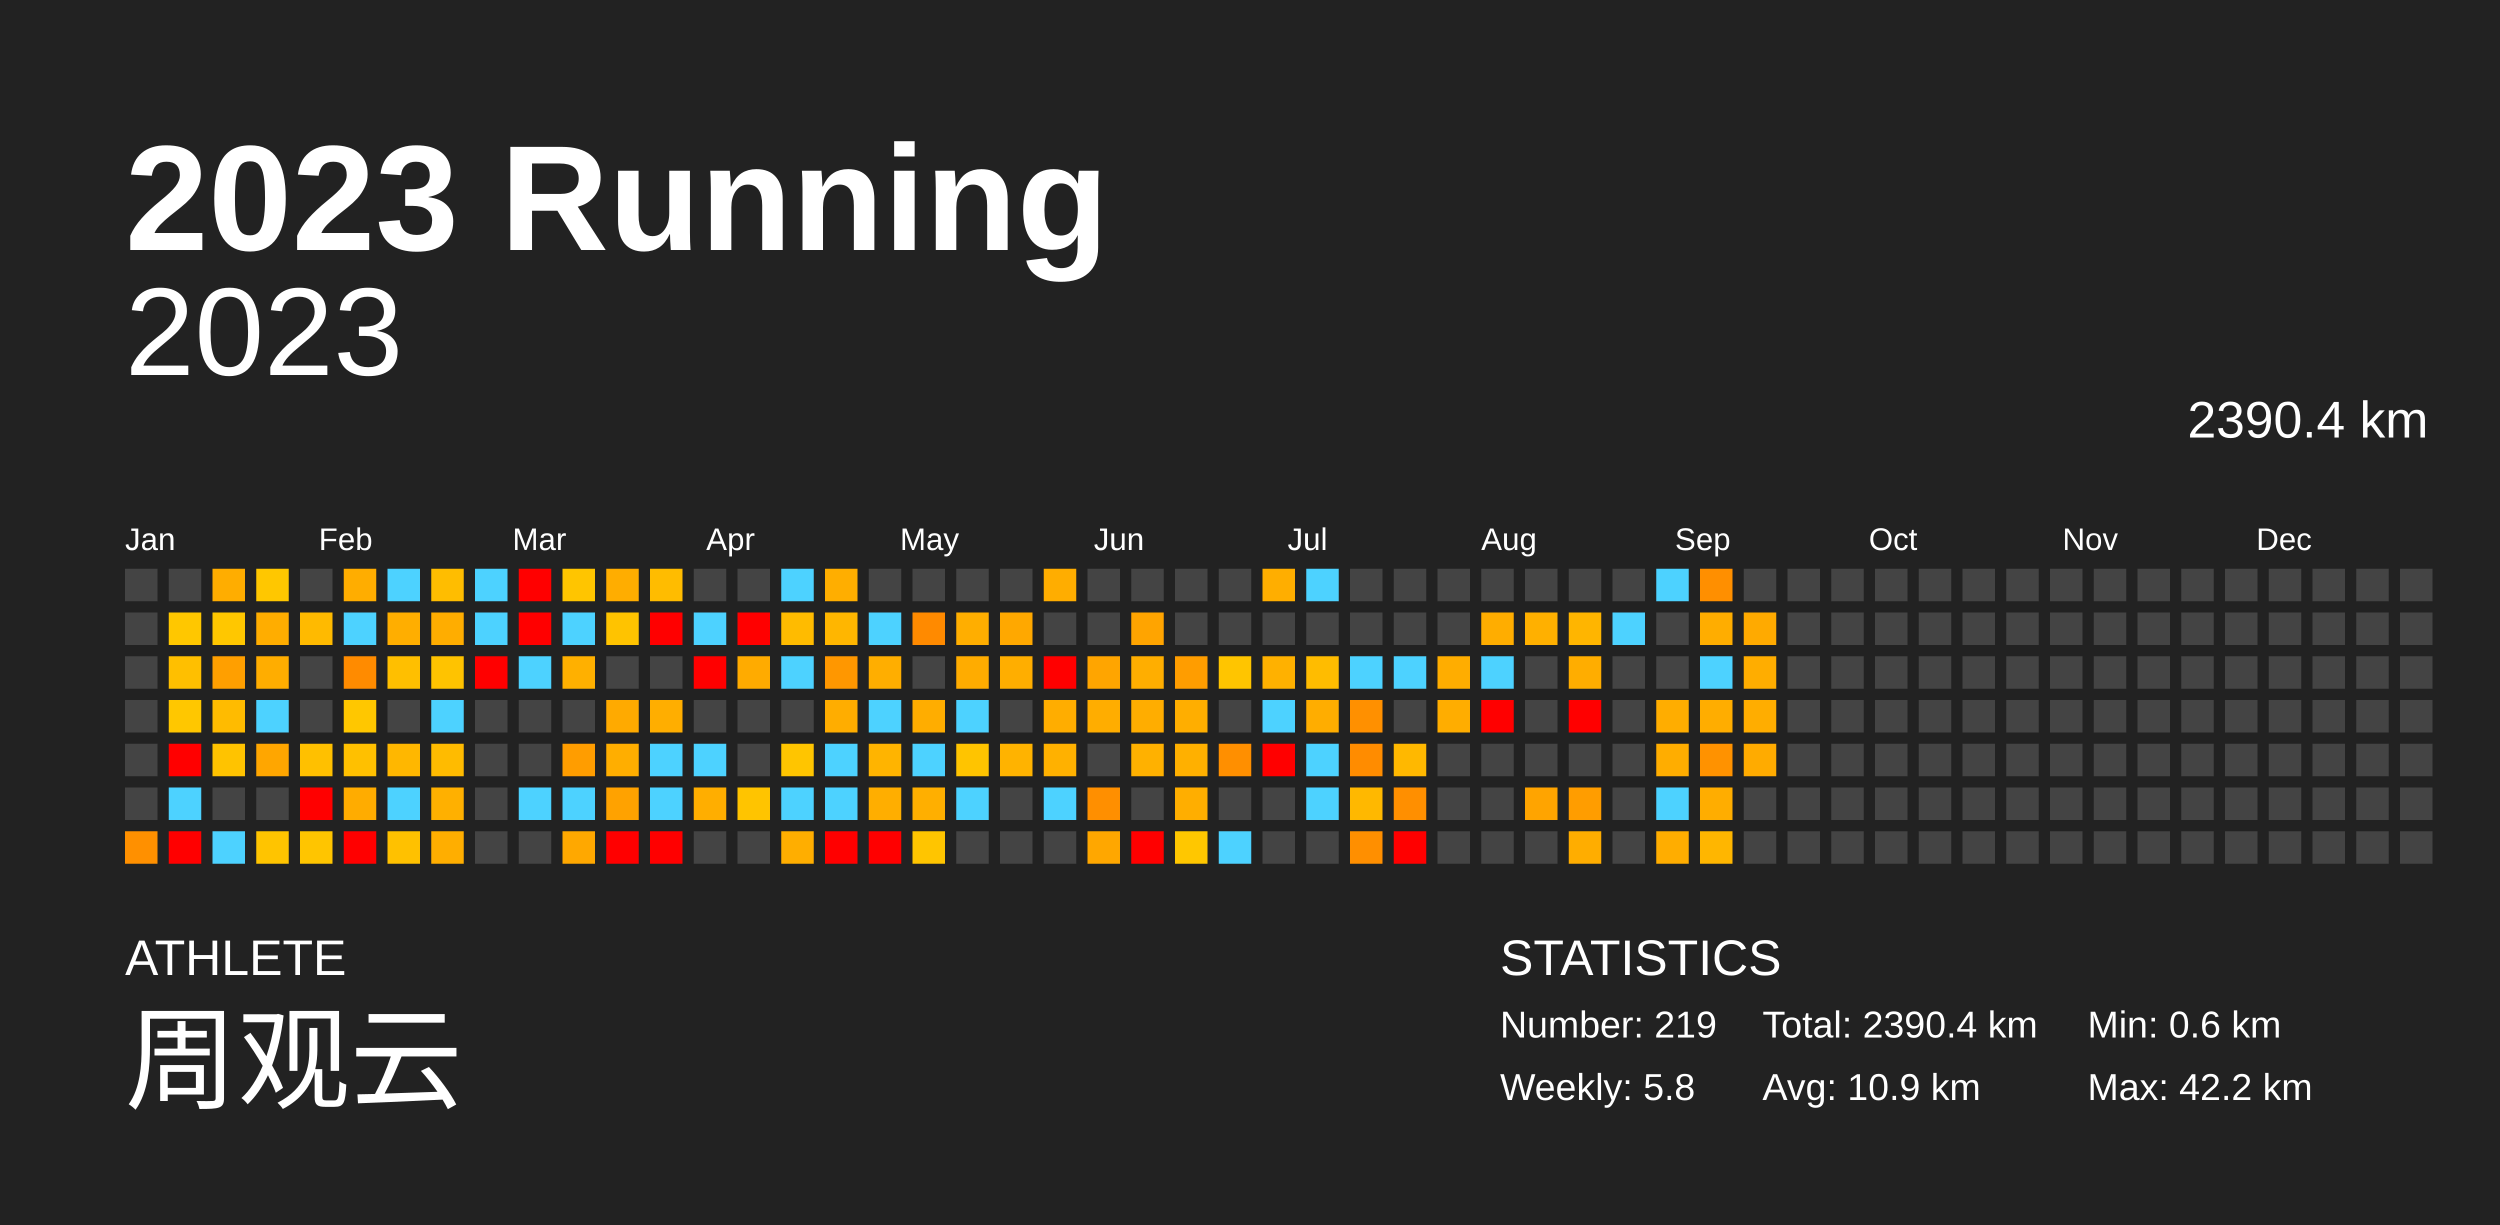
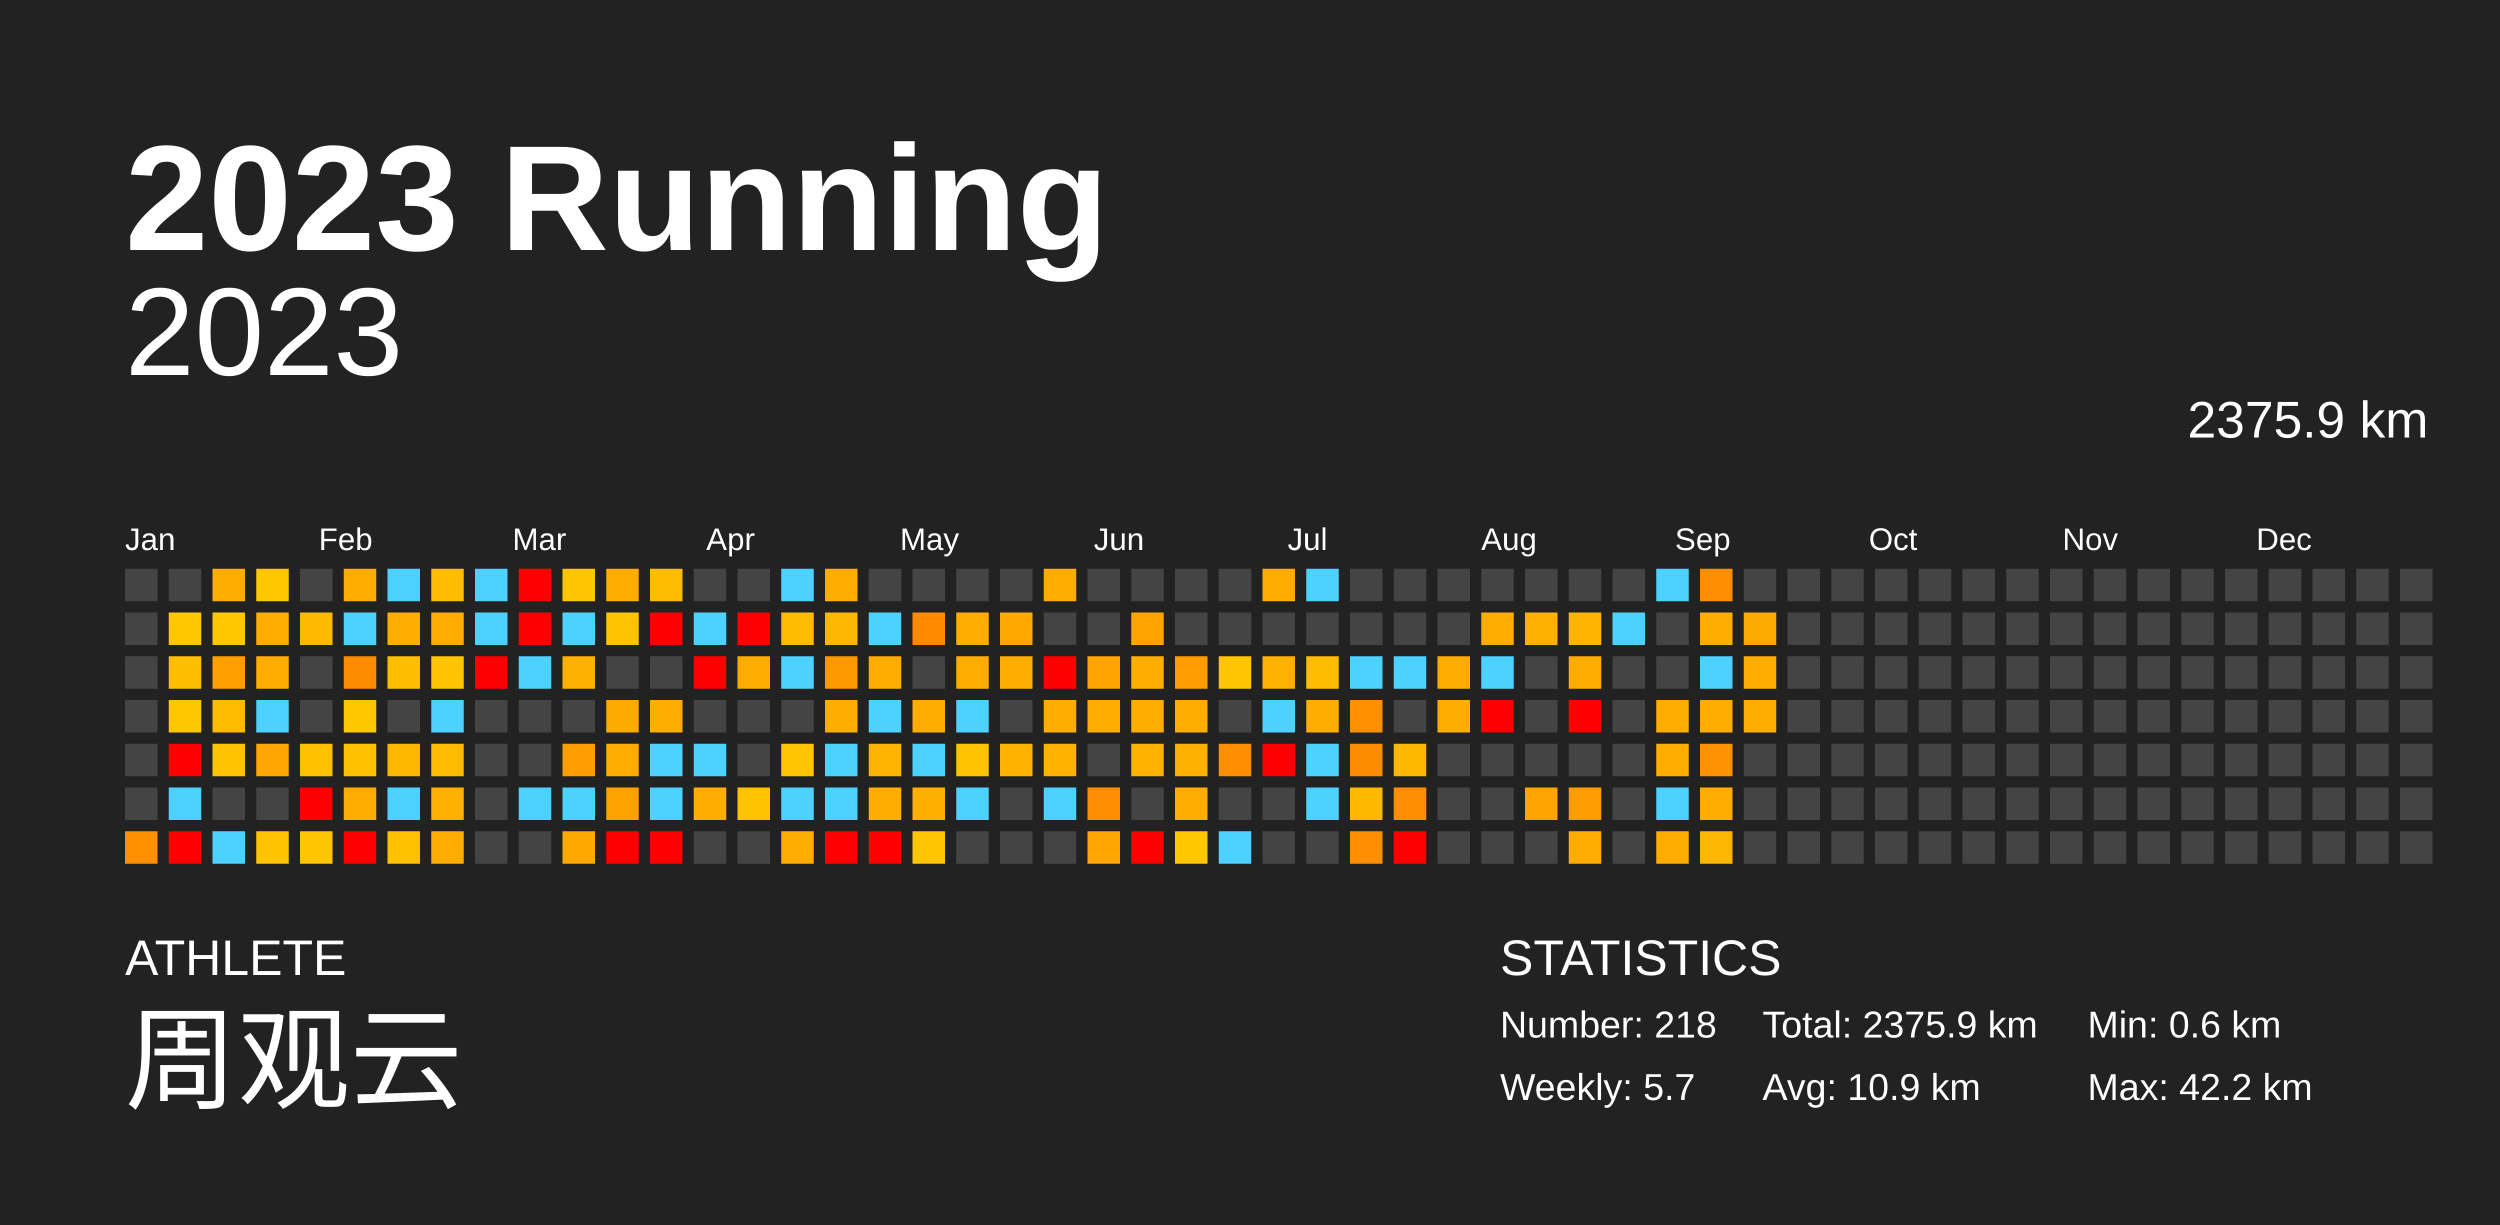
<svg xmlns="http://www.w3.org/2000/svg" baseProfile="full" height="98mm" version="1.1" viewBox="0,0,200,98" width="200mm">
  <defs />
  <rect fill="#222222" height="98" width="200" x="0" y="0" />
  <text fill="#FFFFFF" style="font-size:12px; font-family:Arial; font-weight:bold;" x="10" y="20">2023 Running</text>
  <text fill="#FFFFFF" style="font-size:4px; font-family:Arial" x="10" y="78">ATHLETE</text>
  <text fill="#FFFFFF" style="font-size:9px; font-family:Arial" x="10" y="88">周观云</text>
  <text fill="#FFFFFF" style="font-size:4px; font-family:Arial" x="120" y="78">STATISTICS</text>
-   <text fill="#FFFFFF" style="font-size:3px; font-family:Arial" x="120" y="83">Number: 219</text>
-   <text fill="#FFFFFF" style="font-size:3px; font-family:Arial" x="120" y="88">Weekly: 5.8</text>
-   <text fill="#FFFFFF" style="font-size:3px; font-family:Arial" x="141" y="83">Total: 2390.4 km</text>
+   <text fill="#FFFFFF" style="font-size:3px; font-family:Arial" x="120" y="83">Number: 218</text>
+   <text fill="#FFFFFF" style="font-size:3px; font-family:Arial" x="120" y="88">Weekly: 5.7</text>
+   <text fill="#FFFFFF" style="font-size:3px; font-family:Arial" x="141" y="83">Total: 2375.9 km</text>
  <text fill="#FFFFFF" style="font-size:3px; font-family:Arial" x="141" y="88">Avg: 10.9 km</text>
  <text fill="#FFFFFF" style="font-size:3px; font-family:Arial" x="167" y="83">Min: 0.6 km</text>
  <text fill="#FFFFFF" style="font-size:3px; font-family:Arial" x="167" y="88">Max: 42.2 km</text>
  <text alignment-baseline="hanging" fill="#FFFFFF" style="font-size:10.0px; font-family:Arial;" x="10" y="30">2023</text>
-   <text alignment-baseline="hanging" fill="#FFFFFF" style="font-size:4.125px; font-family:Arial;" x="175" y="35">2390.4 km</text>
+   <text alignment-baseline="hanging" fill="#FFFFFF" style="font-size:4.125px; font-family:Arial;" x="175" y="35">2375.9 km</text>
  <text fill="#FFFFFF" style="font-size:2.5px; font-family:Arial" x="10.0" y="44">Jan</text>
  <text fill="#FFFFFF" style="font-size:2.5px; font-family:Arial" x="25.5" y="44">Feb</text>
  <text fill="#FFFFFF" style="font-size:2.5px; font-family:Arial" x="41.0" y="44">Mar</text>
  <text fill="#FFFFFF" style="font-size:2.5px; font-family:Arial" x="56.5" y="44">Apr</text>
  <text fill="#FFFFFF" style="font-size:2.5px; font-family:Arial" x="72.0" y="44">May</text>
  <text fill="#FFFFFF" style="font-size:2.5px; font-family:Arial" x="87.5" y="44">Jun</text>
  <text fill="#FFFFFF" style="font-size:2.5px; font-family:Arial" x="103.0" y="44">Jul</text>
  <text fill="#FFFFFF" style="font-size:2.5px; font-family:Arial" x="118.5" y="44">Aug</text>
  <text fill="#FFFFFF" style="font-size:2.5px; font-family:Arial" x="134.0" y="44">Sep</text>
  <text fill="#FFFFFF" style="font-size:2.5px; font-family:Arial" x="149.5" y="44">Oct</text>
  <text fill="#FFFFFF" style="font-size:2.5px; font-family:Arial" x="165.0" y="44">Nov</text>
  <text fill="#FFFFFF" style="font-size:2.5px; font-family:Arial" x="180.5" y="44">Dec</text>
  <rect fill="#444444" height="2.6" width="2.6" x="10.0" y="45.5" />
  <rect fill="#444444" height="2.6" width="2.6" x="10.0" y="49.0" />
  <rect fill="#444444" height="2.6" width="2.6" x="10.0" y="52.5" />
  <rect fill="#444444" height="2.6" width="2.6" x="10.0" y="56.0" />
  <rect fill="#444444" height="2.6" width="2.6" x="10.0" y="59.5" />
  <rect fill="#444444" height="2.6" width="2.6" x="10.0" y="63.0" />
  <rect fill="#ff9000" height="2.6" width="2.6" x="10.0" y="66.5" />
  <rect fill="#444444" height="2.6" width="2.6" x="13.5" y="45.5" />
  <rect fill="#ffc700" height="2.6" width="2.6" x="13.5" y="49.0" />
  <rect fill="#ffbf00" height="2.6" width="2.6" x="13.5" y="52.5" />
  <rect fill="#ffc700" height="2.6" width="2.6" x="13.5" y="56.0" />
  <rect fill="red" height="2.6" width="2.6" x="13.5" y="59.5" />
  <rect fill="#4dd2ff" height="2.6" width="2.6" x="13.5" y="63.0" />
  <rect fill="red" height="2.6" width="2.6" x="13.5" y="66.5" />
  <rect fill="#ffad00" height="2.6" width="2.6" x="17.0" y="45.5" />
  <rect fill="#ffc700" height="2.6" width="2.6" x="17.0" y="49.0" />
  <rect fill="#ff9f00" height="2.6" width="2.6" x="17.0" y="52.5" />
  <rect fill="#ffbb00" height="2.6" width="2.6" x="17.0" y="56.0" />
  <rect fill="#ffc300" height="2.6" width="2.6" x="17.0" y="59.5" />
  <rect fill="#444444" height="2.6" width="2.6" x="17.0" y="63.0" />
  <rect fill="#4dd2ff" height="2.6" width="2.6" x="17.0" y="66.5" />
  <rect fill="#ffc700" height="2.6" width="2.6" x="20.5" y="45.5" />
  <rect fill="#ffad00" height="2.6" width="2.6" x="20.5" y="49.0" />
  <rect fill="#ffad00" height="2.6" width="2.6" x="20.5" y="52.5" />
  <rect fill="#4dd2ff" height="2.6" width="2.6" x="20.5" y="56.0" />
  <rect fill="#ffa600" height="2.6" width="2.6" x="20.5" y="59.5" />
  <rect fill="#444444" height="2.6" width="2.6" x="20.5" y="63.0" />
  <rect fill="#ffc400" height="2.6" width="2.6" x="20.5" y="66.5" />
  <rect fill="#444444" height="2.6" width="2.6" x="24.0" y="45.5" />
  <rect fill="#ffba00" height="2.6" width="2.6" x="24.0" y="49.0" />
  <rect fill="#444444" height="2.6" width="2.6" x="24.0" y="52.5" />
  <rect fill="#444444" height="2.6" width="2.6" x="24.0" y="56.0" />
  <rect fill="#ffc000" height="2.6" width="2.6" x="24.0" y="59.5" />
  <rect fill="red" height="2.6" width="2.6" x="24.0" y="63.0" />
  <rect fill="#ffc500" height="2.6" width="2.6" x="24.0" y="66.5" />
  <rect fill="#ffad00" height="2.6" width="2.6" x="27.5" y="45.5" />
  <rect fill="#4dd2ff" height="2.6" width="2.6" x="27.5" y="49.0" />
  <rect fill="#ff8b00" height="2.6" width="2.6" x="27.5" y="52.5" />
  <rect fill="#ffc700" height="2.6" width="2.6" x="27.5" y="56.0" />
  <rect fill="#ffc000" height="2.6" width="2.6" x="27.5" y="59.5" />
  <rect fill="#ffac00" height="2.6" width="2.6" x="27.5" y="63.0" />
  <rect fill="red" height="2.6" width="2.6" x="27.5" y="66.5" />
  <rect fill="#4dd2ff" height="2.6" width="2.6" x="31.0" y="45.5" />
  <rect fill="#ffae00" height="2.6" width="2.6" x="31.0" y="49.0" />
  <rect fill="#ffbf00" height="2.6" width="2.6" x="31.0" y="52.5" />
  <rect fill="#444444" height="2.6" width="2.6" x="31.0" y="56.0" />
  <rect fill="#ffb700" height="2.6" width="2.6" x="31.0" y="59.5" />
  <rect fill="#4dd2ff" height="2.6" width="2.6" x="31.0" y="63.0" />
  <rect fill="#ffc100" height="2.6" width="2.6" x="31.0" y="66.5" />
  <rect fill="#ffbd00" height="2.6" width="2.6" x="34.5" y="45.5" />
  <rect fill="#ffad00" height="2.6" width="2.6" x="34.5" y="49.0" />
  <rect fill="#ffc300" height="2.6" width="2.6" x="34.5" y="52.5" />
  <rect fill="#4dd2ff" height="2.6" width="2.6" x="34.5" y="56.0" />
  <rect fill="#ffbb00" height="2.6" width="2.6" x="34.5" y="59.5" />
  <rect fill="#ffb000" height="2.6" width="2.6" x="34.5" y="63.0" />
  <rect fill="#ffae00" height="2.6" width="2.6" x="34.5" y="66.5" />
  <rect fill="#4dd2ff" height="2.6" width="2.6" x="38.0" y="45.5" />
  <rect fill="#4dd2ff" height="2.6" width="2.6" x="38.0" y="49.0" />
  <rect fill="red" height="2.6" width="2.6" x="38.0" y="52.5" />
  <rect fill="#444444" height="2.6" width="2.6" x="38.0" y="56.0" />
  <rect fill="#444444" height="2.6" width="2.6" x="38.0" y="59.5" />
  <rect fill="#444444" height="2.6" width="2.6" x="38.0" y="63.0" />
  <rect fill="#444444" height="2.6" width="2.6" x="38.0" y="66.5" />
  <rect fill="red" height="2.6" width="2.6" x="41.5" y="45.5" />
  <rect fill="red" height="2.6" width="2.6" x="41.5" y="49.0" />
  <rect fill="#4dd2ff" height="2.6" width="2.6" x="41.5" y="52.5" />
  <rect fill="#444444" height="2.6" width="2.6" x="41.5" y="56.0" />
  <rect fill="#444444" height="2.6" width="2.6" x="41.5" y="59.5" />
  <rect fill="#4dd2ff" height="2.6" width="2.6" x="41.5" y="63.0" />
  <rect fill="#444444" height="2.6" width="2.6" x="41.5" y="66.5" />
  <rect fill="#ffc500" height="2.6" width="2.6" x="45.0" y="45.5" />
  <rect fill="#4dd2ff" height="2.6" width="2.6" x="45.0" y="49.0" />
  <rect fill="#ffb000" height="2.6" width="2.6" x="45.0" y="52.5" />
  <rect fill="#444444" height="2.6" width="2.6" x="45.0" y="56.0" />
  <rect fill="#ff9d00" height="2.6" width="2.6" x="45.0" y="59.5" />
  <rect fill="#4dd2ff" height="2.6" width="2.6" x="45.0" y="63.0" />
  <rect fill="#ffa800" height="2.6" width="2.6" x="45.0" y="66.5" />
  <rect fill="#ffad00" height="2.6" width="2.6" x="48.5" y="45.5" />
  <rect fill="#ffc300" height="2.6" width="2.6" x="48.5" y="49.0" />
  <rect fill="#444444" height="2.6" width="2.6" x="48.5" y="52.5" />
  <rect fill="#ffaa00" height="2.6" width="2.6" x="48.5" y="56.0" />
  <rect fill="#ffae00" height="2.6" width="2.6" x="48.5" y="59.5" />
  <rect fill="#ffa200" height="2.6" width="2.6" x="48.5" y="63.0" />
  <rect fill="red" height="2.6" width="2.6" x="48.5" y="66.5" />
  <rect fill="#ffbc00" height="2.6" width="2.6" x="52.0" y="45.5" />
  <rect fill="red" height="2.6" width="2.6" x="52.0" y="49.0" />
  <rect fill="#444444" height="2.6" width="2.6" x="52.0" y="52.5" />
  <rect fill="#ffae00" height="2.6" width="2.6" x="52.0" y="56.0" />
  <rect fill="#4dd2ff" height="2.6" width="2.6" x="52.0" y="59.5" />
  <rect fill="#4dd2ff" height="2.6" width="2.6" x="52.0" y="63.0" />
  <rect fill="red" height="2.6" width="2.6" x="52.0" y="66.5" />
  <rect fill="#444444" height="2.6" width="2.6" x="55.5" y="45.5" />
  <rect fill="#4dd2ff" height="2.6" width="2.6" x="55.5" y="49.0" />
  <rect fill="red" height="2.6" width="2.6" x="55.5" y="52.5" />
  <rect fill="#444444" height="2.6" width="2.6" x="55.5" y="56.0" />
  <rect fill="#4dd2ff" height="2.6" width="2.6" x="55.5" y="59.5" />
  <rect fill="#ffae00" height="2.6" width="2.6" x="55.5" y="63.0" />
  <rect fill="#444444" height="2.6" width="2.6" x="55.5" y="66.5" />
  <rect fill="#444444" height="2.6" width="2.6" x="59.0" y="45.5" />
  <rect fill="red" height="2.6" width="2.6" x="59.0" y="49.0" />
  <rect fill="#ffab00" height="2.6" width="2.6" x="59.0" y="52.5" />
  <rect fill="#444444" height="2.6" width="2.6" x="59.0" y="56.0" />
  <rect fill="#444444" height="2.6" width="2.6" x="59.0" y="59.5" />
  <rect fill="#ffc400" height="2.6" width="2.6" x="59.0" y="63.0" />
  <rect fill="#444444" height="2.6" width="2.6" x="59.0" y="66.5" />
  <rect fill="#4dd2ff" height="2.6" width="2.6" x="62.5" y="45.5" />
  <rect fill="#ffbb00" height="2.6" width="2.6" x="62.5" y="49.0" />
  <rect fill="#4dd2ff" height="2.6" width="2.6" x="62.5" y="52.5" />
  <rect fill="#444444" height="2.6" width="2.6" x="62.5" y="56.0" />
  <rect fill="#ffc500" height="2.6" width="2.6" x="62.5" y="59.5" />
  <rect fill="#4dd2ff" height="2.6" width="2.6" x="62.5" y="63.0" />
  <rect fill="#ffae00" height="2.6" width="2.6" x="62.5" y="66.5" />
  <rect fill="#ffae00" height="2.6" width="2.6" x="66.0" y="45.5" />
  <rect fill="#ffb600" height="2.6" width="2.6" x="66.0" y="49.0" />
  <rect fill="#ff9700" height="2.6" width="2.6" x="66.0" y="52.5" />
  <rect fill="#ffad00" height="2.6" width="2.6" x="66.0" y="56.0" />
  <rect fill="#4dd2ff" height="2.6" width="2.6" x="66.0" y="59.5" />
  <rect fill="#4dd2ff" height="2.6" width="2.6" x="66.0" y="63.0" />
  <rect fill="red" height="2.6" width="2.6" x="66.0" y="66.5" />
  <rect fill="#444444" height="2.6" width="2.6" x="69.5" y="45.5" />
  <rect fill="#4dd2ff" height="2.6" width="2.6" x="69.5" y="49.0" />
  <rect fill="#ffae00" height="2.6" width="2.6" x="69.5" y="52.5" />
  <rect fill="#4dd2ff" height="2.6" width="2.6" x="69.5" y="56.0" />
  <rect fill="#ffb400" height="2.6" width="2.6" x="69.5" y="59.5" />
  <rect fill="#ffae00" height="2.6" width="2.6" x="69.5" y="63.0" />
  <rect fill="red" height="2.6" width="2.6" x="69.5" y="66.5" />
  <rect fill="#444444" height="2.6" width="2.6" x="73.0" y="45.5" />
  <rect fill="#ff8a00" height="2.6" width="2.6" x="73.0" y="49.0" />
  <rect fill="#444444" height="2.6" width="2.6" x="73.0" y="52.5" />
  <rect fill="#ffad00" height="2.6" width="2.6" x="73.0" y="56.0" />
  <rect fill="#4dd2ff" height="2.6" width="2.6" x="73.0" y="59.5" />
  <rect fill="#ffaf00" height="2.6" width="2.6" x="73.0" y="63.0" />
  <rect fill="#ffc500" height="2.6" width="2.6" x="73.0" y="66.5" />
  <rect fill="#444444" height="2.6" width="2.6" x="76.5" y="45.5" />
  <rect fill="#ffae00" height="2.6" width="2.6" x="76.5" y="49.0" />
  <rect fill="#ffac00" height="2.6" width="2.6" x="76.5" y="52.5" />
  <rect fill="#4dd2ff" height="2.6" width="2.6" x="76.5" y="56.0" />
  <rect fill="#ffc400" height="2.6" width="2.6" x="76.5" y="59.5" />
  <rect fill="#4dd2ff" height="2.6" width="2.6" x="76.5" y="63.0" />
  <rect fill="#444444" height="2.6" width="2.6" x="76.5" y="66.5" />
  <rect fill="#444444" height="2.6" width="2.6" x="80.0" y="45.5" />
  <rect fill="#ffa800" height="2.6" width="2.6" x="80.0" y="49.0" />
  <rect fill="#ffae00" height="2.6" width="2.6" x="80.0" y="52.5" />
  <rect fill="#444444" height="2.6" width="2.6" x="80.0" y="56.0" />
  <rect fill="#ffb300" height="2.6" width="2.6" x="80.0" y="59.5" />
  <rect fill="#444444" height="2.6" width="2.6" x="80.0" y="63.0" />
  <rect fill="#444444" height="2.6" width="2.6" x="80.0" y="66.5" />
  <rect fill="#ffad00" height="2.6" width="2.6" x="83.5" y="45.5" />
  <rect fill="#444444" height="2.6" width="2.6" x="83.5" y="49.0" />
  <rect fill="red" height="2.6" width="2.6" x="83.5" y="52.5" />
  <rect fill="#ffad00" height="2.6" width="2.6" x="83.5" y="56.0" />
  <rect fill="#ffb100" height="2.6" width="2.6" x="83.5" y="59.5" />
  <rect fill="#4dd2ff" height="2.6" width="2.6" x="83.5" y="63.0" />
  <rect fill="#444444" height="2.6" width="2.6" x="83.5" y="66.5" />
  <rect fill="#444444" height="2.6" width="2.6" x="87.0" y="45.5" />
  <rect fill="#444444" height="2.6" width="2.6" x="87.0" y="49.0" />
  <rect fill="#ffa500" height="2.6" width="2.6" x="87.0" y="52.5" />
  <rect fill="#ffad00" height="2.6" width="2.6" x="87.0" y="56.0" />
  <rect fill="#444444" height="2.6" width="2.6" x="87.0" y="59.5" />
  <rect fill="#ff8f00" height="2.6" width="2.6" x="87.0" y="63.0" />
  <rect fill="#ffa700" height="2.6" width="2.6" x="87.0" y="66.5" />
  <rect fill="#444444" height="2.6" width="2.6" x="90.5" y="45.5" />
  <rect fill="#ffa400" height="2.6" width="2.6" x="90.5" y="49.0" />
  <rect fill="#ffae00" height="2.6" width="2.6" x="90.5" y="52.5" />
  <rect fill="#ffad00" height="2.6" width="2.6" x="90.5" y="56.0" />
  <rect fill="#ffb100" height="2.6" width="2.6" x="90.5" y="59.5" />
  <rect fill="#444444" height="2.6" width="2.6" x="90.5" y="63.0" />
  <rect fill="red" height="2.6" width="2.6" x="90.5" y="66.5" />
  <rect fill="#444444" height="2.6" width="2.6" x="94.0" y="45.5" />
  <rect fill="#444444" height="2.6" width="2.6" x="94.0" y="49.0" />
  <rect fill="#ff9d00" height="2.6" width="2.6" x="94.0" y="52.5" />
  <rect fill="#ffae00" height="2.6" width="2.6" x="94.0" y="56.0" />
  <rect fill="#ffb000" height="2.6" width="2.6" x="94.0" y="59.5" />
  <rect fill="#ffae00" height="2.6" width="2.6" x="94.0" y="63.0" />
  <rect fill="#ffc700" height="2.6" width="2.6" x="94.0" y="66.5" />
  <rect fill="#444444" height="2.6" width="2.6" x="97.5" y="45.5" />
  <rect fill="#444444" height="2.6" width="2.6" x="97.5" y="49.0" />
  <rect fill="#ffc500" height="2.6" width="2.6" x="97.5" y="52.5" />
  <rect fill="#444444" height="2.6" width="2.6" x="97.5" y="56.0" />
  <rect fill="#ff8f00" height="2.6" width="2.6" x="97.5" y="59.5" />
  <rect fill="#444444" height="2.6" width="2.6" x="97.5" y="63.0" />
  <rect fill="#4dd2ff" height="2.6" width="2.6" x="97.5" y="66.5" />
  <rect fill="#ffae00" height="2.6" width="2.6" x="101.0" y="45.5" />
  <rect fill="#444444" height="2.6" width="2.6" x="101.0" y="49.0" />
  <rect fill="#ffb100" height="2.6" width="2.6" x="101.0" y="52.5" />
  <rect fill="#4dd2ff" height="2.6" width="2.6" x="101.0" y="56.0" />
  <rect fill="red" height="2.6" width="2.6" x="101.0" y="59.5" />
  <rect fill="#444444" height="2.6" width="2.6" x="101.0" y="63.0" />
  <rect fill="#444444" height="2.6" width="2.6" x="101.0" y="66.5" />
  <rect fill="#4dd2ff" height="2.6" width="2.6" x="104.5" y="45.5" />
  <rect fill="#444444" height="2.6" width="2.6" x="104.5" y="49.0" />
  <rect fill="#ffbc00" height="2.6" width="2.6" x="104.5" y="52.5" />
  <rect fill="#ffad00" height="2.6" width="2.6" x="104.5" y="56.0" />
  <rect fill="#4dd2ff" height="2.6" width="2.6" x="104.5" y="59.5" />
  <rect fill="#4dd2ff" height="2.6" width="2.6" x="104.5" y="63.0" />
  <rect fill="#444444" height="2.6" width="2.6" x="104.5" y="66.5" />
  <rect fill="#444444" height="2.6" width="2.6" x="108.0" y="45.5" />
  <rect fill="#444444" height="2.6" width="2.6" x="108.0" y="49.0" />
  <rect fill="#4dd2ff" height="2.6" width="2.6" x="108.0" y="52.5" />
  <rect fill="#ff9000" height="2.6" width="2.6" x="108.0" y="56.0" />
  <rect fill="#ff8c00" height="2.6" width="2.6" x="108.0" y="59.5" />
  <rect fill="#ffb800" height="2.6" width="2.6" x="108.0" y="63.0" />
  <rect fill="#ff8f00" height="2.6" width="2.6" x="108.0" y="66.5" />
  <rect fill="#444444" height="2.6" width="2.6" x="111.5" y="45.5" />
  <rect fill="#444444" height="2.6" width="2.6" x="111.5" y="49.0" />
  <rect fill="#4dd2ff" height="2.6" width="2.6" x="111.5" y="52.5" />
  <rect fill="#444444" height="2.6" width="2.6" x="111.5" y="56.0" />
  <rect fill="#ffb800" height="2.6" width="2.6" x="111.5" y="59.5" />
  <rect fill="#ff8f00" height="2.6" width="2.6" x="111.5" y="63.0" />
  <rect fill="red" height="2.6" width="2.6" x="111.5" y="66.5" />
  <rect fill="#444444" height="2.6" width="2.6" x="115.0" y="45.5" />
  <rect fill="#444444" height="2.6" width="2.6" x="115.0" y="49.0" />
  <rect fill="#ffad00" height="2.6" width="2.6" x="115.0" y="52.5" />
  <rect fill="#ffad00" height="2.6" width="2.6" x="115.0" y="56.0" />
  <rect fill="#444444" height="2.6" width="2.6" x="115.0" y="59.5" />
  <rect fill="#444444" height="2.6" width="2.6" x="115.0" y="63.0" />
  <rect fill="#444444" height="2.6" width="2.6" x="115.0" y="66.5" />
  <rect fill="#444444" height="2.6" width="2.6" x="118.5" y="45.5" />
  <rect fill="#ffad00" height="2.6" width="2.6" x="118.5" y="49.0" />
  <rect fill="#4dd2ff" height="2.6" width="2.6" x="118.5" y="52.5" />
  <rect fill="red" height="2.6" width="2.6" x="118.5" y="56.0" />
  <rect fill="#444444" height="2.6" width="2.6" x="118.5" y="59.5" />
  <rect fill="#444444" height="2.6" width="2.6" x="118.5" y="63.0" />
  <rect fill="#444444" height="2.6" width="2.6" x="118.5" y="66.5" />
  <rect fill="#444444" height="2.6" width="2.6" x="122.0" y="45.5" />
  <rect fill="#ffb000" height="2.6" width="2.6" x="122.0" y="49.0" />
  <rect fill="#444444" height="2.6" width="2.6" x="122.0" y="52.5" />
  <rect fill="#444444" height="2.6" width="2.6" x="122.0" y="56.0" />
  <rect fill="#444444" height="2.6" width="2.6" x="122.0" y="59.5" />
  <rect fill="#ffa400" height="2.6" width="2.6" x="122.0" y="63.0" />
  <rect fill="#444444" height="2.6" width="2.6" x="122.0" y="66.5" />
  <rect fill="#444444" height="2.6" width="2.6" x="125.5" y="45.5" />
  <rect fill="#ffb500" height="2.6" width="2.6" x="125.5" y="49.0" />
  <rect fill="#ffad00" height="2.6" width="2.6" x="125.5" y="52.5" />
  <rect fill="red" height="2.6" width="2.6" x="125.5" y="56.0" />
  <rect fill="#444444" height="2.6" width="2.6" x="125.5" y="59.5" />
  <rect fill="#ff9d00" height="2.6" width="2.6" x="125.5" y="63.0" />
  <rect fill="#ffad00" height="2.6" width="2.6" x="125.5" y="66.5" />
  <rect fill="#444444" height="2.6" width="2.6" x="129.0" y="45.5" />
  <rect fill="#4dd2ff" height="2.6" width="2.6" x="129.0" y="49.0" />
  <rect fill="#444444" height="2.6" width="2.6" x="129.0" y="52.5" />
  <rect fill="#444444" height="2.6" width="2.6" x="129.0" y="56.0" />
  <rect fill="#444444" height="2.6" width="2.6" x="129.0" y="59.5" />
  <rect fill="#444444" height="2.6" width="2.6" x="129.0" y="63.0" />
  <rect fill="#444444" height="2.6" width="2.6" x="129.0" y="66.5" />
  <rect fill="#4dd2ff" height="2.6" width="2.6" x="132.5" y="45.5" />
  <rect fill="#444444" height="2.6" width="2.6" x="132.5" y="49.0" />
  <rect fill="#444444" height="2.6" width="2.6" x="132.5" y="52.5" />
  <rect fill="#ffad00" height="2.6" width="2.6" x="132.5" y="56.0" />
  <rect fill="#ffad00" height="2.6" width="2.6" x="132.5" y="59.5" />
  <rect fill="#4dd2ff" height="2.6" width="2.6" x="132.5" y="63.0" />
  <rect fill="#ffad00" height="2.6" width="2.6" x="132.5" y="66.5" />
  <rect fill="#ff8f00" height="2.6" width="2.6" x="136.0" y="45.5" />
  <rect fill="#ffad00" height="2.6" width="2.6" x="136.0" y="49.0" />
  <rect fill="#4dd2ff" height="2.6" width="2.6" x="136.0" y="52.5" />
  <rect fill="#ffad00" height="2.6" width="2.6" x="136.0" y="56.0" />
  <rect fill="#ff9200" height="2.6" width="2.6" x="136.0" y="59.5" />
  <rect fill="#ffad00" height="2.6" width="2.6" x="136.0" y="63.0" />
  <rect fill="#ffb600" height="2.6" width="2.6" x="136.0" y="66.5" />
  <rect fill="#444444" height="2.6" width="2.6" x="139.5" y="45.5" />
  <rect fill="#ffaa00" height="2.6" width="2.6" x="139.5" y="49.0" />
  <rect fill="#ffad00" height="2.6" width="2.6" x="139.5" y="52.5" />
  <rect fill="#ffad00" height="2.6" width="2.6" x="139.5" y="56.0" />
-   <rect fill="#ffab00" height="2.6" width="2.6" x="139.5" y="59.5" />
+   <rect fill="#444444" height="2.6" width="2.6" x="139.5" y="59.5" />
  <rect fill="#444444" height="2.6" width="2.6" x="139.5" y="63.0" />
  <rect fill="#444444" height="2.6" width="2.6" x="139.5" y="66.5" />
  <rect fill="#444444" height="2.6" width="2.6" x="143.0" y="45.5" />
  <rect fill="#444444" height="2.6" width="2.6" x="143.0" y="49.0" />
  <rect fill="#444444" height="2.6" width="2.6" x="143.0" y="52.5" />
  <rect fill="#444444" height="2.6" width="2.6" x="143.0" y="56.0" />
  <rect fill="#444444" height="2.6" width="2.6" x="143.0" y="59.5" />
  <rect fill="#444444" height="2.6" width="2.6" x="143.0" y="63.0" />
  <rect fill="#444444" height="2.6" width="2.6" x="143.0" y="66.5" />
  <rect fill="#444444" height="2.6" width="2.6" x="146.5" y="45.5" />
  <rect fill="#444444" height="2.6" width="2.6" x="146.5" y="49.0" />
  <rect fill="#444444" height="2.6" width="2.6" x="146.5" y="52.5" />
  <rect fill="#444444" height="2.6" width="2.6" x="146.5" y="56.0" />
  <rect fill="#444444" height="2.6" width="2.6" x="146.5" y="59.5" />
  <rect fill="#444444" height="2.6" width="2.6" x="146.5" y="63.0" />
  <rect fill="#444444" height="2.6" width="2.6" x="146.5" y="66.5" />
  <rect fill="#444444" height="2.6" width="2.6" x="150.0" y="45.5" />
  <rect fill="#444444" height="2.6" width="2.6" x="150.0" y="49.0" />
  <rect fill="#444444" height="2.6" width="2.6" x="150.0" y="52.5" />
  <rect fill="#444444" height="2.6" width="2.6" x="150.0" y="56.0" />
  <rect fill="#444444" height="2.6" width="2.6" x="150.0" y="59.5" />
  <rect fill="#444444" height="2.6" width="2.6" x="150.0" y="63.0" />
  <rect fill="#444444" height="2.6" width="2.6" x="150.0" y="66.5" />
  <rect fill="#444444" height="2.6" width="2.6" x="153.5" y="45.5" />
  <rect fill="#444444" height="2.6" width="2.6" x="153.5" y="49.0" />
  <rect fill="#444444" height="2.6" width="2.6" x="153.5" y="52.5" />
  <rect fill="#444444" height="2.6" width="2.6" x="153.5" y="56.0" />
  <rect fill="#444444" height="2.6" width="2.6" x="153.5" y="59.5" />
  <rect fill="#444444" height="2.6" width="2.6" x="153.5" y="63.0" />
  <rect fill="#444444" height="2.6" width="2.6" x="153.5" y="66.5" />
  <rect fill="#444444" height="2.6" width="2.6" x="157.0" y="45.5" />
  <rect fill="#444444" height="2.6" width="2.6" x="157.0" y="49.0" />
  <rect fill="#444444" height="2.6" width="2.6" x="157.0" y="52.5" />
  <rect fill="#444444" height="2.6" width="2.6" x="157.0" y="56.0" />
  <rect fill="#444444" height="2.6" width="2.6" x="157.0" y="59.5" />
  <rect fill="#444444" height="2.6" width="2.6" x="157.0" y="63.0" />
  <rect fill="#444444" height="2.6" width="2.6" x="157.0" y="66.5" />
  <rect fill="#444444" height="2.6" width="2.6" x="160.5" y="45.5" />
  <rect fill="#444444" height="2.6" width="2.6" x="160.5" y="49.0" />
  <rect fill="#444444" height="2.6" width="2.6" x="160.5" y="52.5" />
  <rect fill="#444444" height="2.6" width="2.6" x="160.5" y="56.0" />
  <rect fill="#444444" height="2.6" width="2.6" x="160.5" y="59.5" />
  <rect fill="#444444" height="2.6" width="2.6" x="160.5" y="63.0" />
  <rect fill="#444444" height="2.6" width="2.6" x="160.5" y="66.5" />
  <rect fill="#444444" height="2.6" width="2.6" x="164.0" y="45.5" />
  <rect fill="#444444" height="2.6" width="2.6" x="164.0" y="49.0" />
  <rect fill="#444444" height="2.6" width="2.6" x="164.0" y="52.5" />
  <rect fill="#444444" height="2.6" width="2.6" x="164.0" y="56.0" />
  <rect fill="#444444" height="2.6" width="2.6" x="164.0" y="59.5" />
  <rect fill="#444444" height="2.6" width="2.6" x="164.0" y="63.0" />
  <rect fill="#444444" height="2.6" width="2.6" x="164.0" y="66.5" />
  <rect fill="#444444" height="2.6" width="2.6" x="167.5" y="45.5" />
  <rect fill="#444444" height="2.6" width="2.6" x="167.5" y="49.0" />
  <rect fill="#444444" height="2.6" width="2.6" x="167.5" y="52.5" />
  <rect fill="#444444" height="2.6" width="2.6" x="167.5" y="56.0" />
  <rect fill="#444444" height="2.6" width="2.6" x="167.5" y="59.5" />
  <rect fill="#444444" height="2.6" width="2.6" x="167.5" y="63.0" />
  <rect fill="#444444" height="2.6" width="2.6" x="167.5" y="66.5" />
  <rect fill="#444444" height="2.6" width="2.6" x="171.0" y="45.5" />
  <rect fill="#444444" height="2.6" width="2.6" x="171.0" y="49.0" />
  <rect fill="#444444" height="2.6" width="2.6" x="171.0" y="52.5" />
  <rect fill="#444444" height="2.6" width="2.6" x="171.0" y="56.0" />
  <rect fill="#444444" height="2.6" width="2.6" x="171.0" y="59.5" />
  <rect fill="#444444" height="2.6" width="2.6" x="171.0" y="63.0" />
  <rect fill="#444444" height="2.6" width="2.6" x="171.0" y="66.5" />
  <rect fill="#444444" height="2.6" width="2.6" x="174.5" y="45.5" />
  <rect fill="#444444" height="2.6" width="2.6" x="174.5" y="49.0" />
  <rect fill="#444444" height="2.6" width="2.6" x="174.5" y="52.5" />
  <rect fill="#444444" height="2.6" width="2.6" x="174.5" y="56.0" />
  <rect fill="#444444" height="2.6" width="2.6" x="174.5" y="59.5" />
  <rect fill="#444444" height="2.6" width="2.6" x="174.5" y="63.0" />
  <rect fill="#444444" height="2.6" width="2.6" x="174.5" y="66.5" />
  <rect fill="#444444" height="2.6" width="2.6" x="178.0" y="45.5" />
  <rect fill="#444444" height="2.6" width="2.6" x="178.0" y="49.0" />
  <rect fill="#444444" height="2.6" width="2.6" x="178.0" y="52.5" />
  <rect fill="#444444" height="2.6" width="2.6" x="178.0" y="56.0" />
  <rect fill="#444444" height="2.6" width="2.6" x="178.0" y="59.5" />
  <rect fill="#444444" height="2.6" width="2.6" x="178.0" y="63.0" />
  <rect fill="#444444" height="2.6" width="2.6" x="178.0" y="66.5" />
  <rect fill="#444444" height="2.6" width="2.6" x="181.5" y="45.5" />
  <rect fill="#444444" height="2.6" width="2.6" x="181.5" y="49.0" />
  <rect fill="#444444" height="2.6" width="2.6" x="181.5" y="52.5" />
  <rect fill="#444444" height="2.6" width="2.6" x="181.5" y="56.0" />
  <rect fill="#444444" height="2.6" width="2.6" x="181.5" y="59.5" />
  <rect fill="#444444" height="2.6" width="2.6" x="181.5" y="63.0" />
  <rect fill="#444444" height="2.6" width="2.6" x="181.5" y="66.5" />
  <rect fill="#444444" height="2.6" width="2.6" x="185.0" y="45.5" />
  <rect fill="#444444" height="2.6" width="2.6" x="185.0" y="49.0" />
  <rect fill="#444444" height="2.6" width="2.6" x="185.0" y="52.5" />
  <rect fill="#444444" height="2.6" width="2.6" x="185.0" y="56.0" />
  <rect fill="#444444" height="2.6" width="2.6" x="185.0" y="59.5" />
  <rect fill="#444444" height="2.6" width="2.6" x="185.0" y="63.0" />
  <rect fill="#444444" height="2.6" width="2.6" x="185.0" y="66.5" />
  <rect fill="#444444" height="2.6" width="2.6" x="188.5" y="45.5" />
  <rect fill="#444444" height="2.6" width="2.6" x="188.5" y="49.0" />
  <rect fill="#444444" height="2.6" width="2.6" x="188.5" y="52.5" />
  <rect fill="#444444" height="2.6" width="2.6" x="188.5" y="56.0" />
  <rect fill="#444444" height="2.6" width="2.6" x="188.5" y="59.5" />
  <rect fill="#444444" height="2.6" width="2.6" x="188.5" y="63.0" />
  <rect fill="#444444" height="2.6" width="2.6" x="188.5" y="66.5" />
  <rect fill="#444444" height="2.6" width="2.6" x="192.0" y="45.5" />
  <rect fill="#444444" height="2.6" width="2.6" x="192.0" y="49.0" />
  <rect fill="#444444" height="2.6" width="2.6" x="192.0" y="52.5" />
  <rect fill="#444444" height="2.6" width="2.6" x="192.0" y="56.0" />
  <rect fill="#444444" height="2.6" width="2.6" x="192.0" y="59.5" />
  <rect fill="#444444" height="2.6" width="2.6" x="192.0" y="63.0" />
  <rect fill="#444444" height="2.6" width="2.6" x="192.0" y="66.5" />
</svg>
